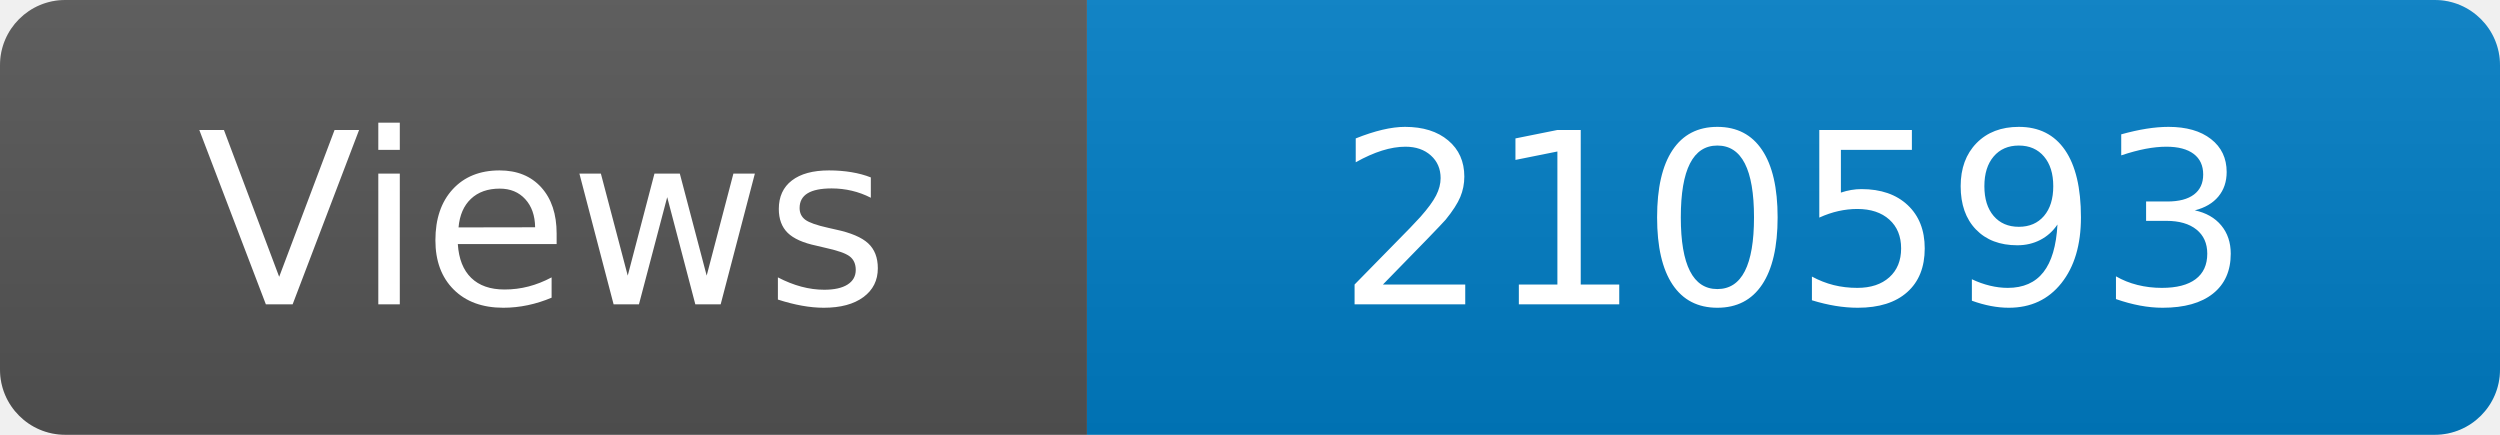
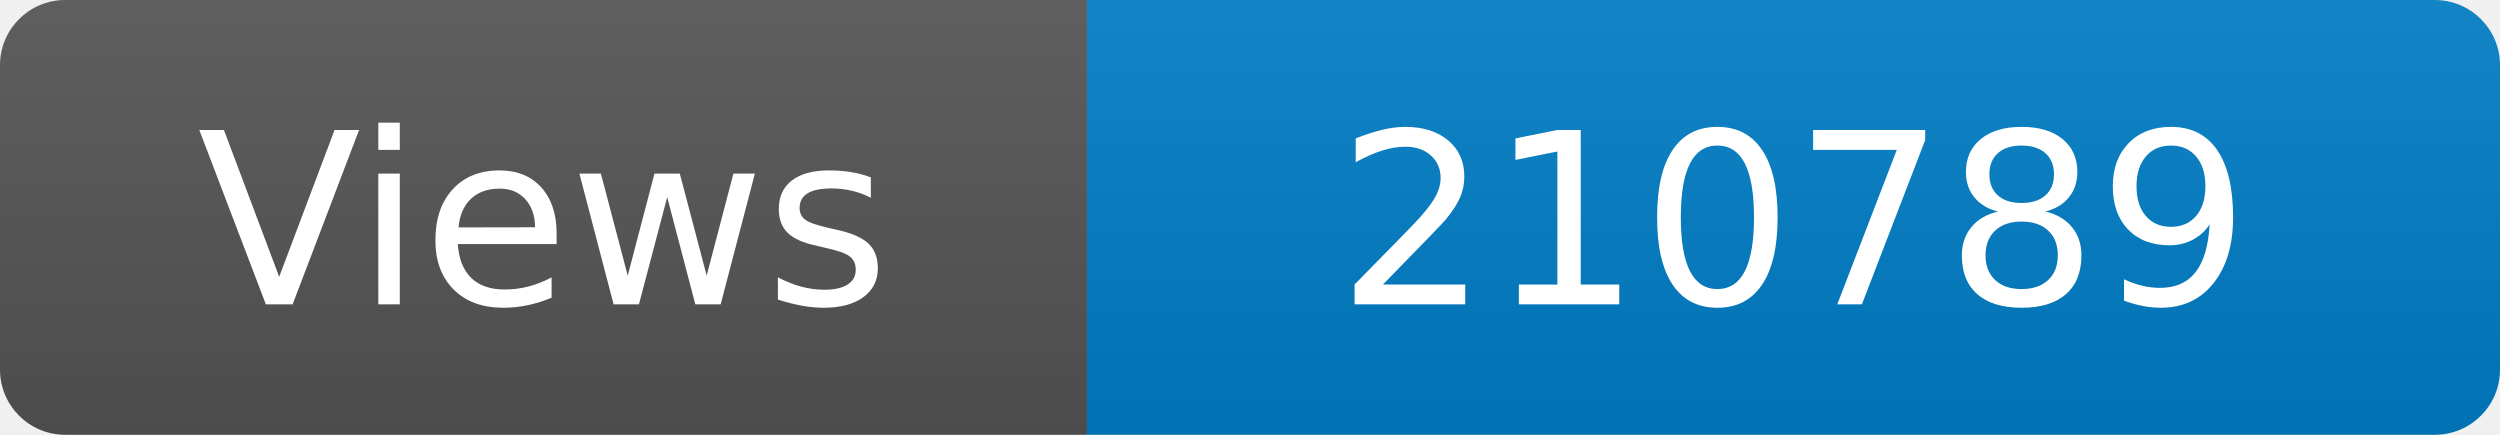
<svg xmlns="http://www.w3.org/2000/svg" width="115" height="20" role="img" aria-label="Maintained?: yes">
  <linearGradient id="s" x2="0" y2="100%">
    <stop offset="0" stop-color="#bbb" stop-opacity=".1" />
    <stop offset="1" stop-opacity=".1" />
  </linearGradient>
  <clipPath id="r">
    <rect width="115" height="20" rx="3" fill="#fff" />
  </clipPath>
  <g clip-path="url(#r)">
    <rect width="50" height="20" fill="#555" />
    <rect x="50" width="160" height="20" fill="#007ec6" />
    <rect width="115" height="20" fill="url(#s)" />
  </g>
  <g fill="#fff" text-anchor="middle" font-family="Verdana,Geneva,DejaVu Sans,sans-serif" font-size="110">
    <text x="250" y="140" transform="scale(.1)" fill="#fff">Views</text>
-     <text x="825" y="140" transform="scale(.1)" fill="#fff">210593</text>
+     <text x="825" y="140" transform="scale(.1)" fill="#fff">210789</text>
  </g>
</svg>
